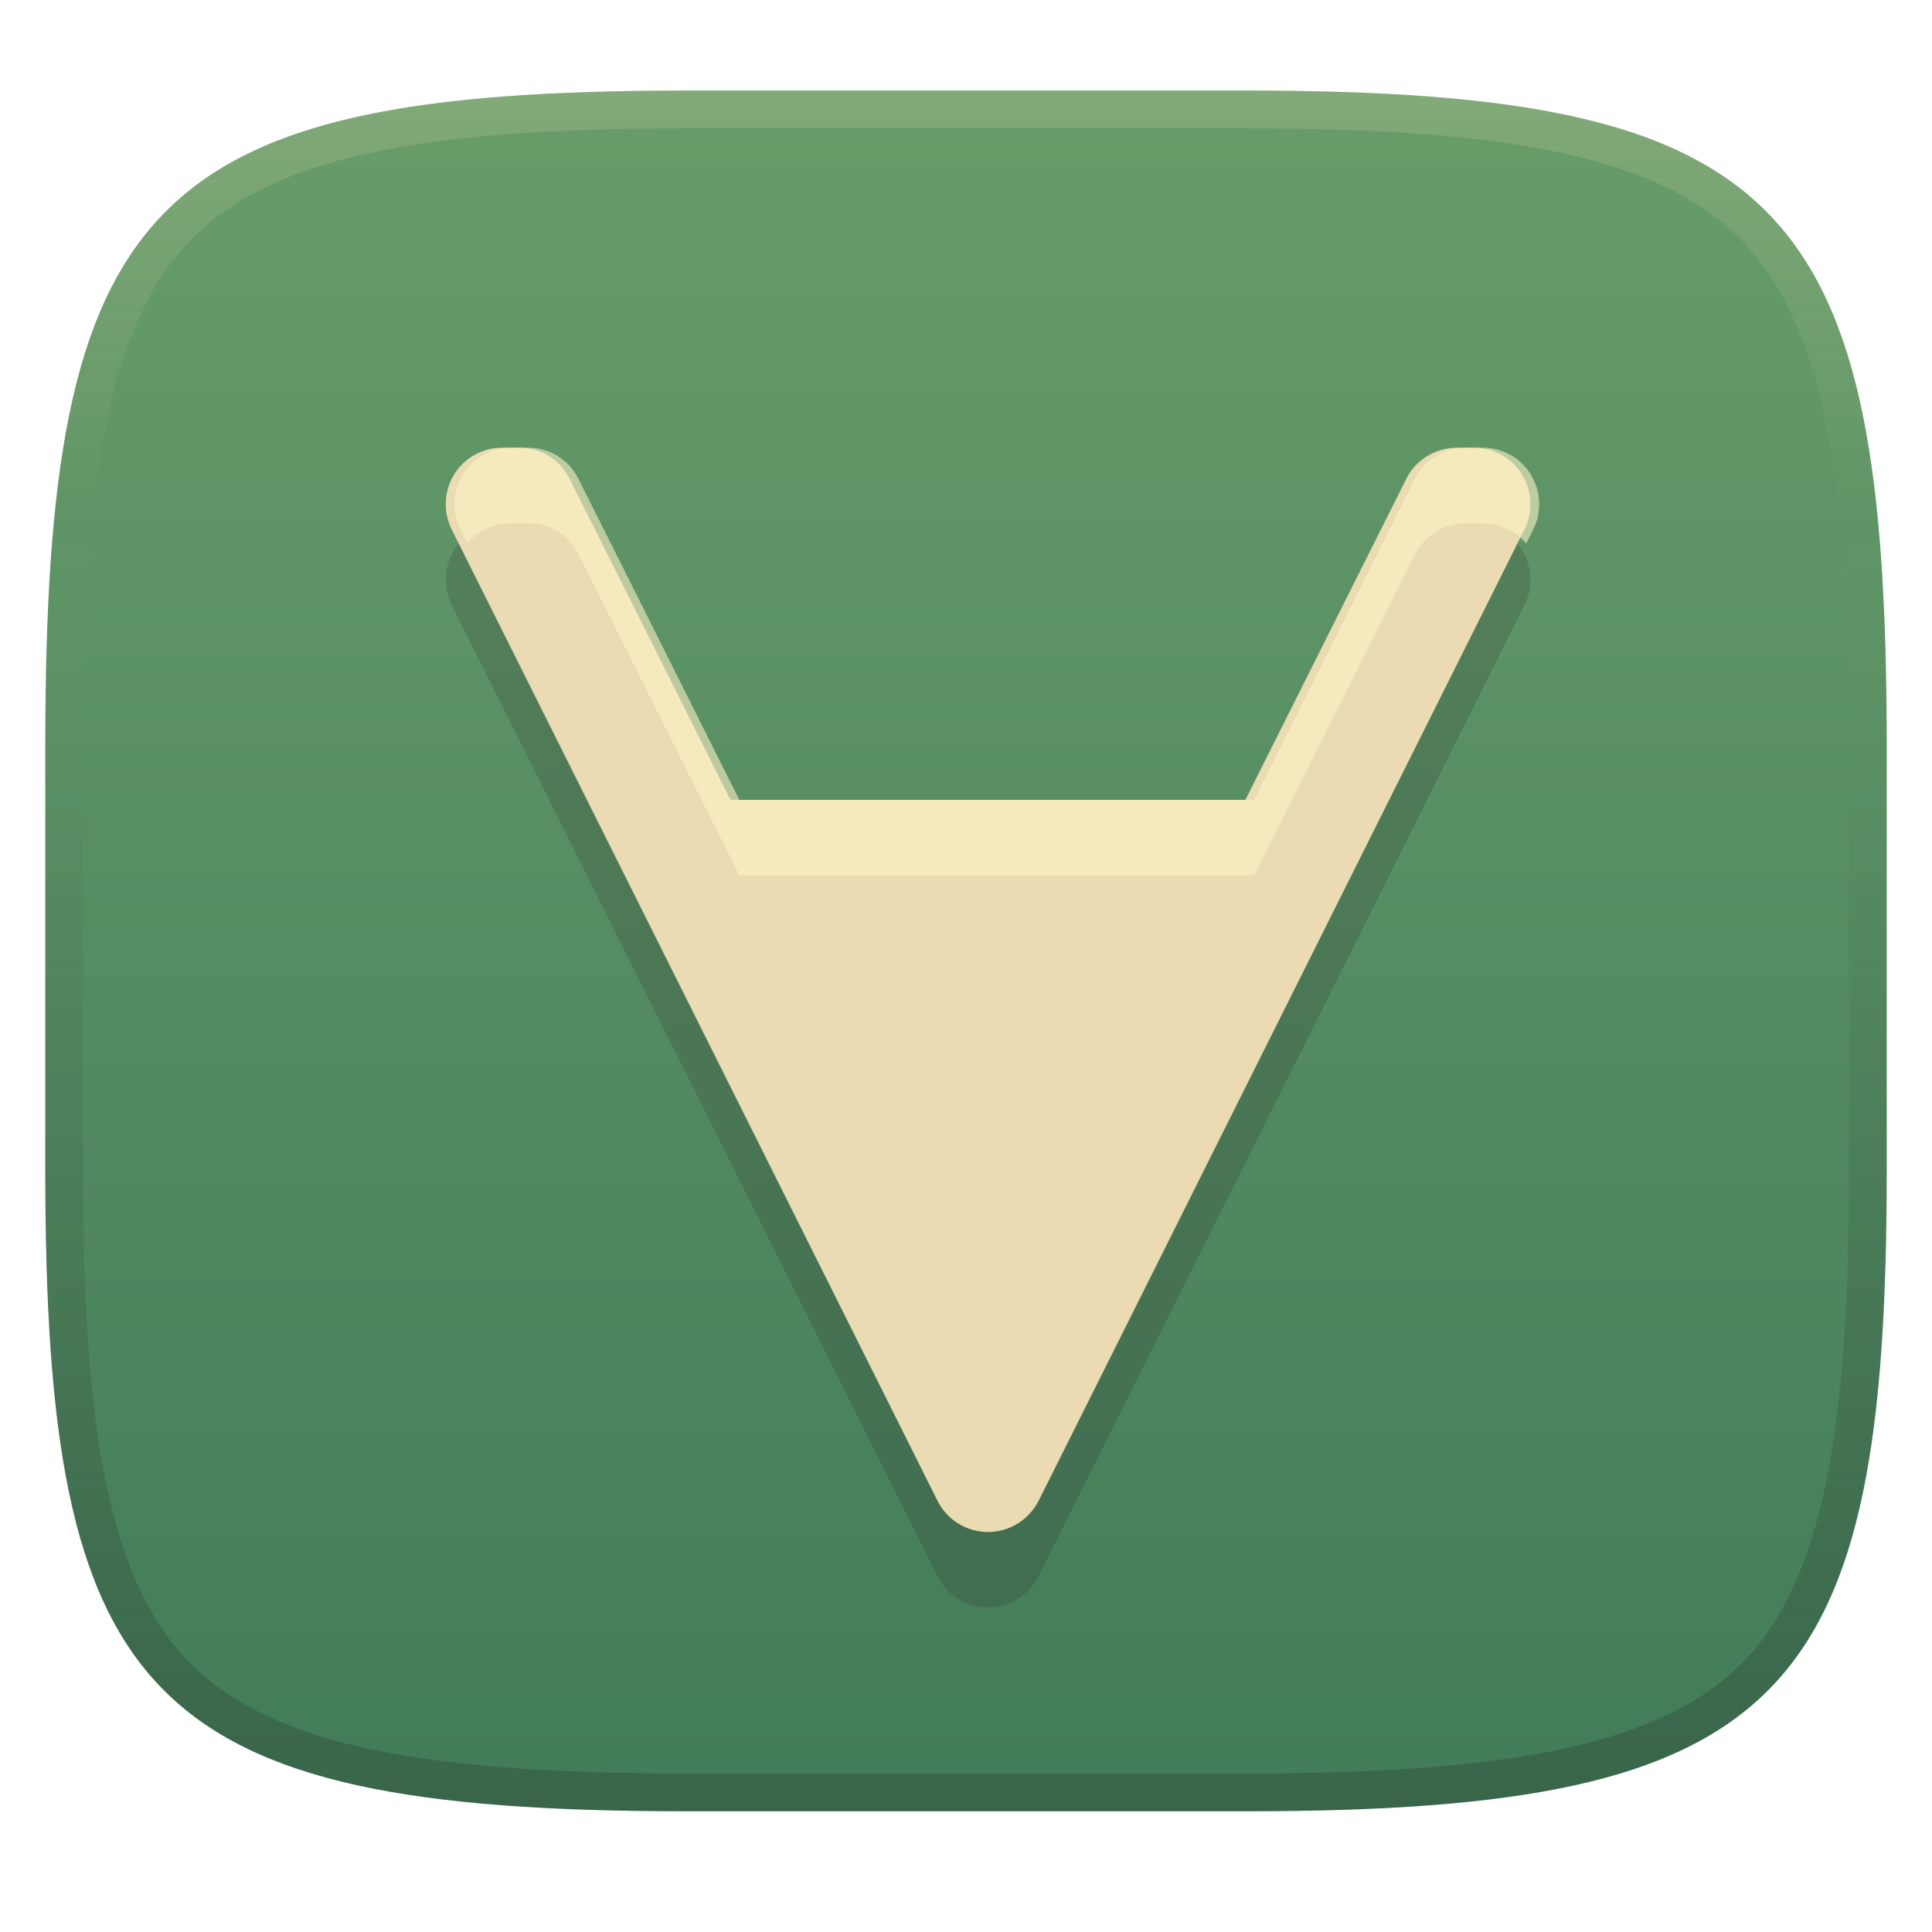
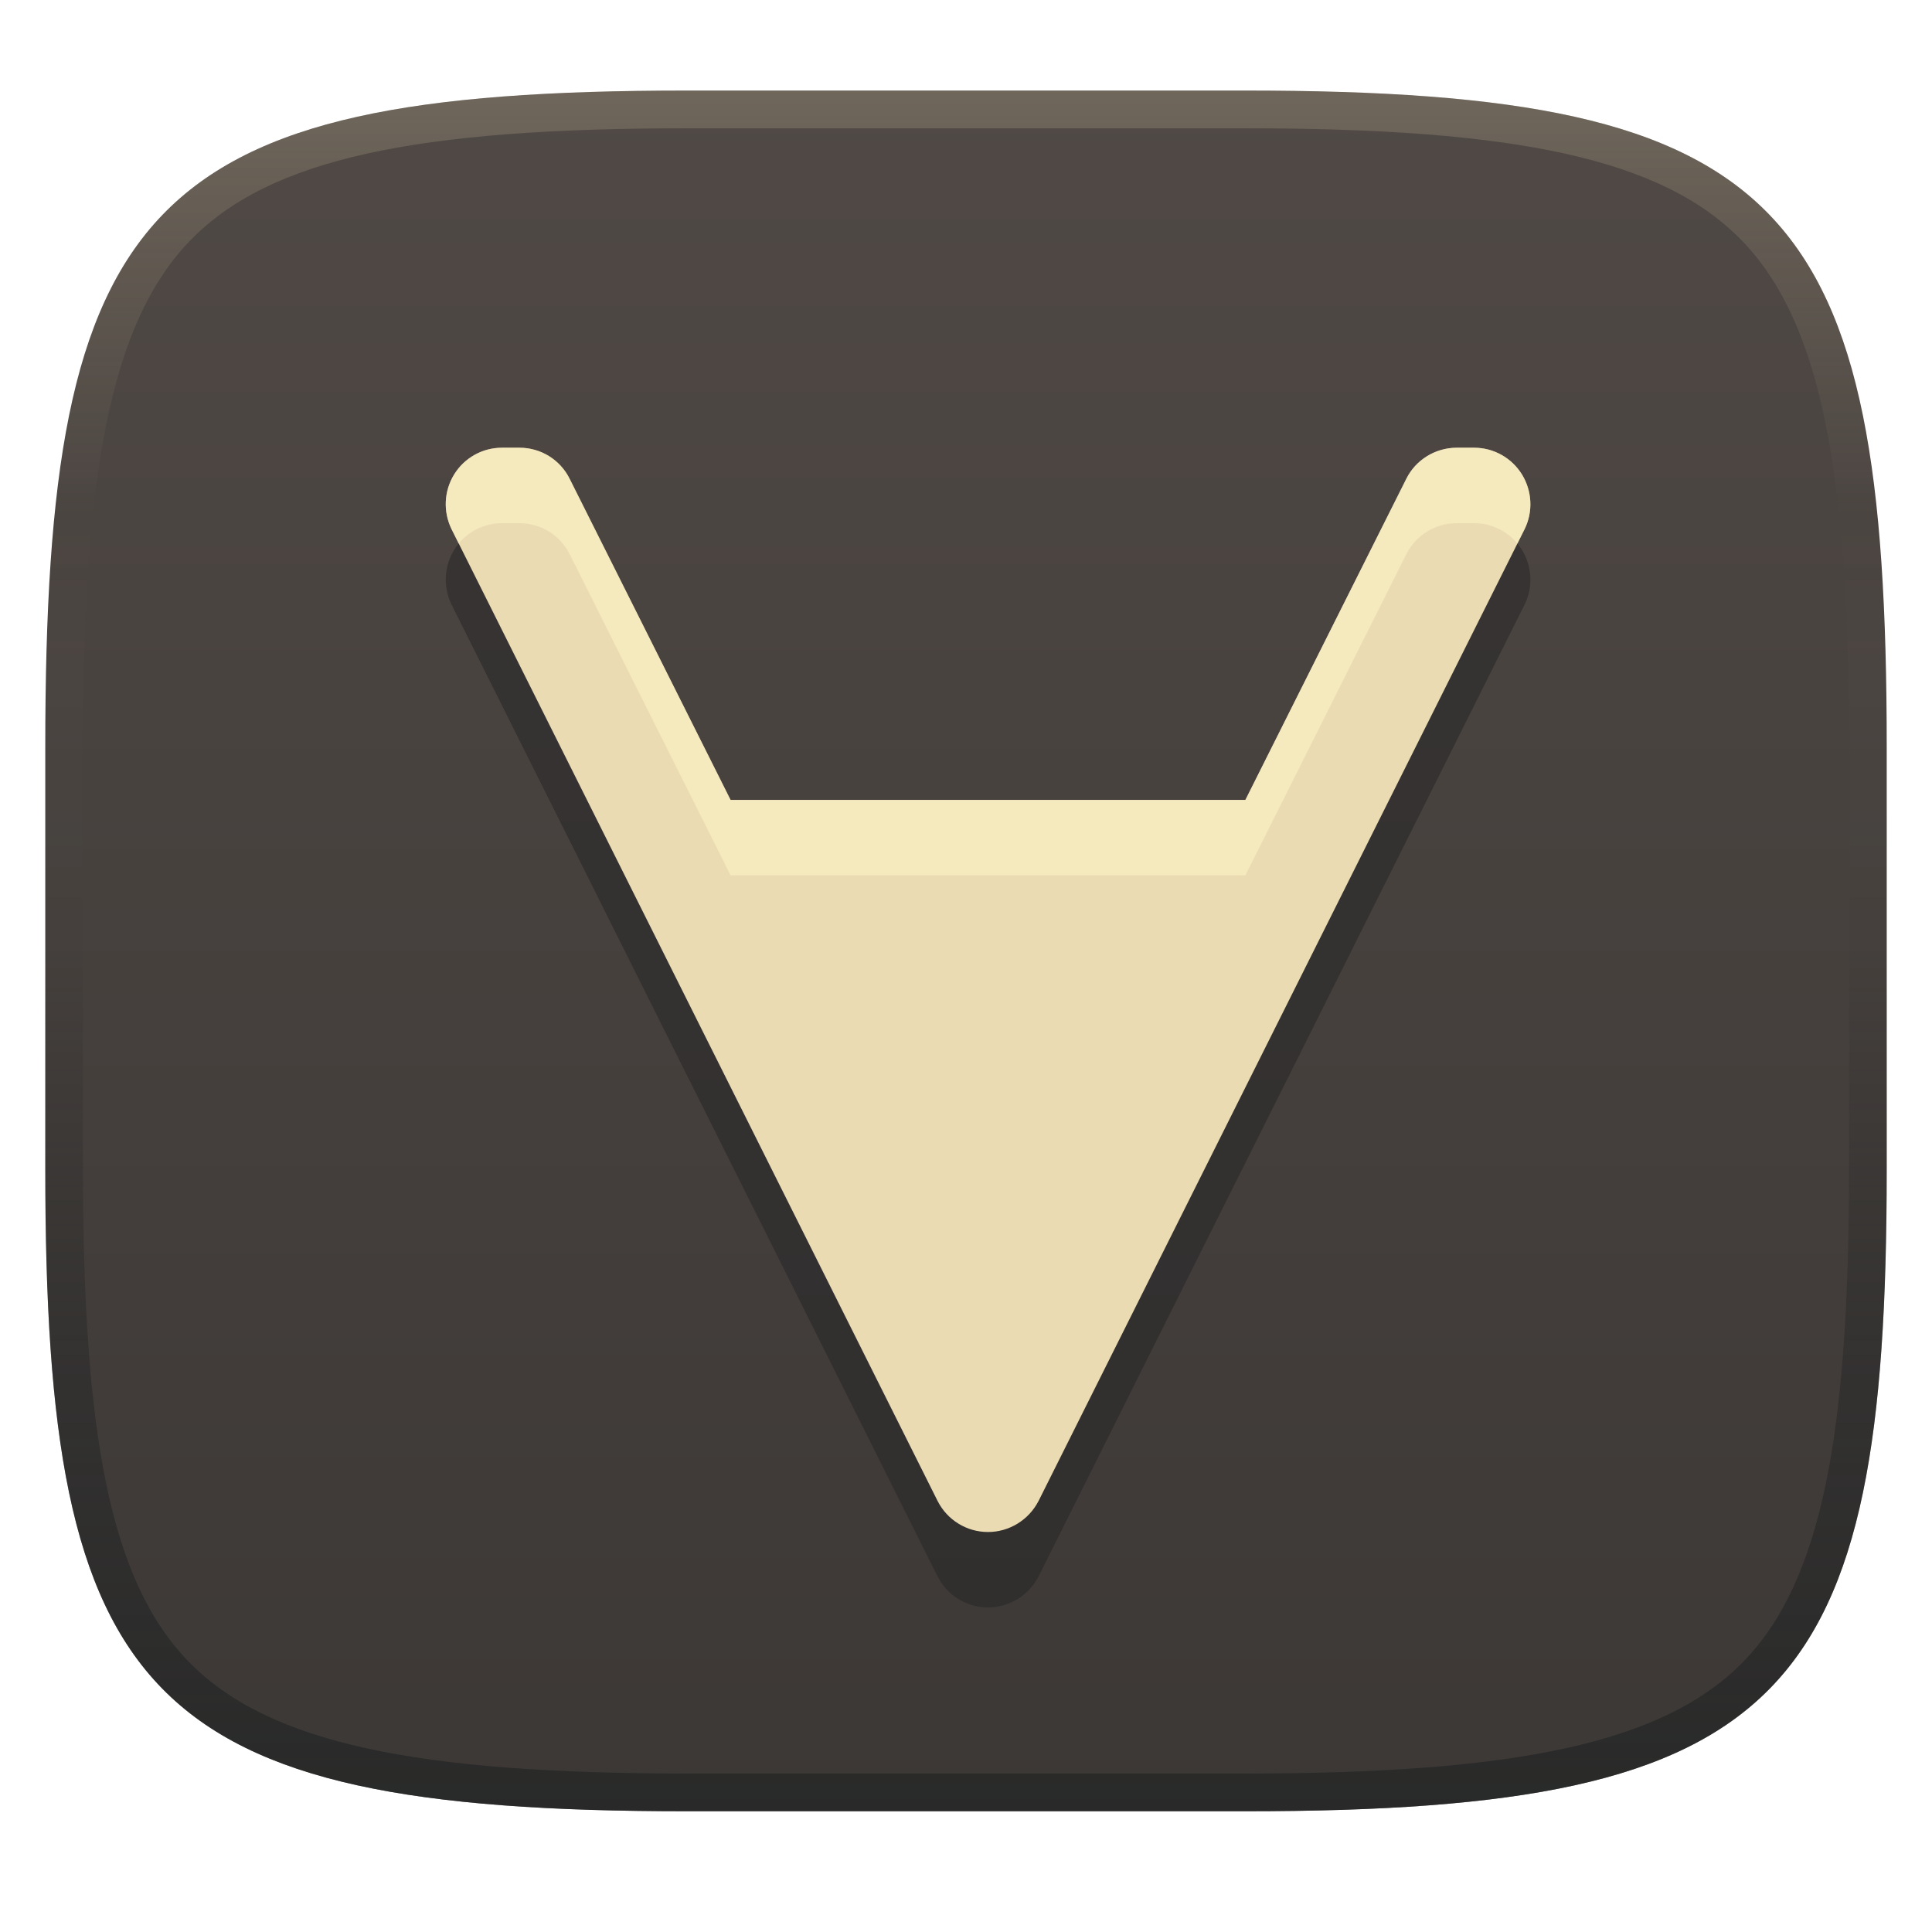
<svg xmlns="http://www.w3.org/2000/svg" width="256" height="256" version="1.1">
  <defs>
+     <linearGradient id="linearGradient6" x1="140" x2="140" y1="12" y2="240" gradientUnits="userSpaceOnUse">
+       <stop stop-color="#504945" offset="0" />
+       <stop stop-color="#3c3836" offset="1" />
+     </linearGradient>
    <linearGradient id="linearGradient10" x1="128" x2="128" y1="12" y2="240" gradientUnits="userSpaceOnUse">
      <stop stop-color="#ebdbb2" stop-opacity=".2" offset="0" />
-       <stop stop-color="#ebdbb2" stop-opacity="0" offset=".249" />
+       <stop stop-color="#ebdbb2" stop-opacity="0" offset=".247" />
      <stop stop-color="#1d2021" stop-opacity=".05" offset=".505" />
-       <stop stop-color="#1d2021" stop-opacity=".15" offset=".753" />
-       <stop stop-color="#1d2021" stop-opacity=".25" offset="1" />
-     </linearGradient>
-     <linearGradient id="linearGradient15" x1="128" x2="128" y1="12" y2="240" gradientUnits="userSpaceOnUse">
-       <stop stop-color="#689d6a" offset="0" />
-       <stop stop-color="#427b58" offset="1" />
+       <stop stop-color="#1d2021" stop-opacity=".396" offset=".753" />
+       <stop stop-color="#1d2021" stop-opacity=".604" offset="1" />
    </linearGradient>
  </defs>
-   <path d="m165 12c72 0 85 15 85 87v56c0 70-13 85-85 85h-74c-72 0-85-15-85-85v-56c0-72 13-87 85-87z" fill="url(#linearGradient15)" style="isolation:isolate" />
-   <path d="m66.506 69.326c-2.594 0-4.984 1.358-6.326 3.535-1.36 2.209-1.475 4.933-0.357 7.236l64.418 128.8c1.278 2.516 3.85 4.102 6.67 4.102 2.815 0 5.396-1.585 6.697-4.102l64.418-128.8c1.13-2.304 0.99-5.027-0.361-7.236-1.352-2.177-3.728-3.535-6.34-3.535h-2.301c-2.816 0-5.433 1.598-6.676 4.109l-21.326 42.553h-68.221l-21.324-42.553c-1.248-2.512-3.809-4.109-6.643-4.109z" fill="#282828" opacity=".2" stroke-width="16.286" />
+   <path d="m165 12c72 0 85 15 85 87v56c0 70-13 85-85 85h-74c-72 0-85-15-85-85v-56c0-72 13-87 85-87z" fill="url(#linearGradient6)" style="isolation:isolate" />
+   <path d="m66.506 69.326c-2.594 0-4.984 1.358-6.326 3.535-1.36 2.209-1.475 4.933-0.357 7.236l64.418 128.8c1.278 2.516 3.85 4.102 6.67 4.102 2.815 0 5.396-1.585 6.697-4.102l64.418-128.8c1.13-2.304 0.99-5.027-0.361-7.236-1.352-2.177-3.728-3.535-6.34-3.535h-2.301c-2.816 0-5.433 1.598-6.676 4.109l-21.326 42.553h-68.221l-21.324-42.553c-1.248-2.512-3.809-4.109-6.643-4.109z" fill="#282828" opacity=".6" stroke-width="16.286" />
  <path d="m66.506 59.326c-2.594 0-4.984 1.358-6.326 3.535-1.36 2.209-1.475 4.933-0.357 7.236l64.418 128.8c1.278 2.516 3.85 4.102 6.67 4.102 2.815 0 5.396-1.585 6.697-4.102l64.418-128.8c1.13-2.304 0.99-5.027-0.361-7.236-1.352-2.177-3.728-3.535-6.34-3.535h-2.301c-2.816 0-5.433 1.598-6.676 4.109l-21.326 42.553h-68.221l-21.324-42.553c-1.248-2.512-3.809-4.109-6.643-4.109z" fill="#ebdbb2" stroke-width="16.286" />
-   <path d="m67.67 59.326c-2.594 0-4.984 1.358-6.326 3.535-1.36 2.209-1.475 4.933-0.357 7.236l0.961 1.922c1.392-1.68 3.482-2.693 5.723-2.693h2.328c2.833 0 5.395 1.598 6.643 4.109l21.324 42.553h68.221l21.326-42.553c1.243-2.511 3.86-4.109 6.676-4.109h2.301c2.259 0 4.342 1.016 5.738 2.699l0.963-1.928c1.13-2.304 0.99-5.027-0.361-7.236-1.352-2.177-3.728-3.535-6.34-3.535h-2.301c-2.816 0-5.433 1.598-6.676 4.109l-21.326 42.553h-68.221l-21.324-42.553c-1.248-2.512-3.809-4.109-6.643-4.109z" fill="#fbf1c7" opacity=".6" stroke-width="16.286" />
+   <path d="m66.506 59.326c-2.594 0-4.984 1.358-6.326 3.535-1.36 2.209-1.475 4.933-0.357 7.236l0.961 1.922c1.392-1.68 3.482-2.693 5.723-2.693h2.328c2.833 0 5.395 1.598 6.643 4.109l21.324 42.553h68.221l21.326-42.553c1.243-2.511 3.86-4.109 6.676-4.109h2.301c2.259 0 4.342 1.016 5.738 2.699l0.963-1.928c1.13-2.304 0.99-5.027-0.361-7.236-1.352-2.177-3.728-3.535-6.34-3.535h-2.301c-2.816 0-5.433 1.598-6.676 4.109l-21.326 42.553h-68.221l-21.324-42.553c-1.248-2.512-3.809-4.109-6.643-4.109z" fill="#fbf1c7" opacity=".6" stroke-width="16.286" />
  <path d="m91 12c-72 0-85 15-85 87v56c0 70 13 85 85 85h74c72 0 85-15 85-85v-56c0-72-13-87-85-87zm0 5h74c35.653 0 55.307 3.945 65.895 14.965 10.588 11.02 14.105 31.336 14.105 67.035v56c0 34.69-3.494 54.457-14.07 65.25-10.577 10.793-30.277 14.75-65.93 14.75h-74c-35.653 0-55.353-3.957-65.93-14.75-10.577-10.793-14.07-30.56-14.07-65.25v-56c0-35.699 3.518-56.015 14.105-67.035 10.588-11.02 30.242-14.965 65.895-14.965z" fill="url(#linearGradient10)" style="isolation:isolate" />
</svg>
